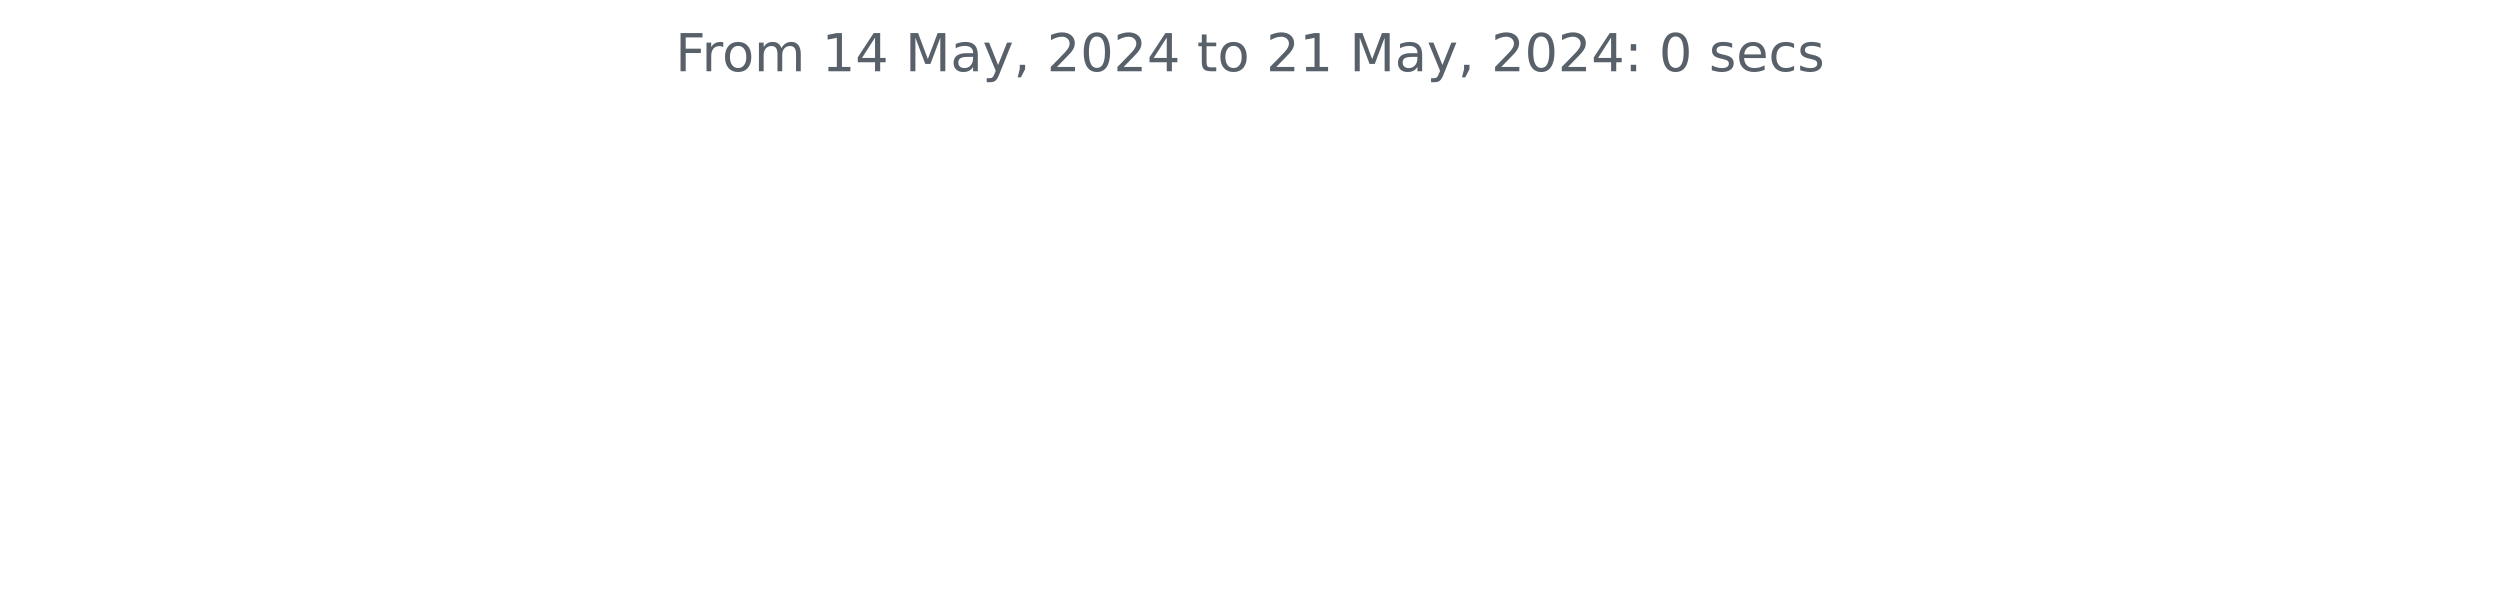
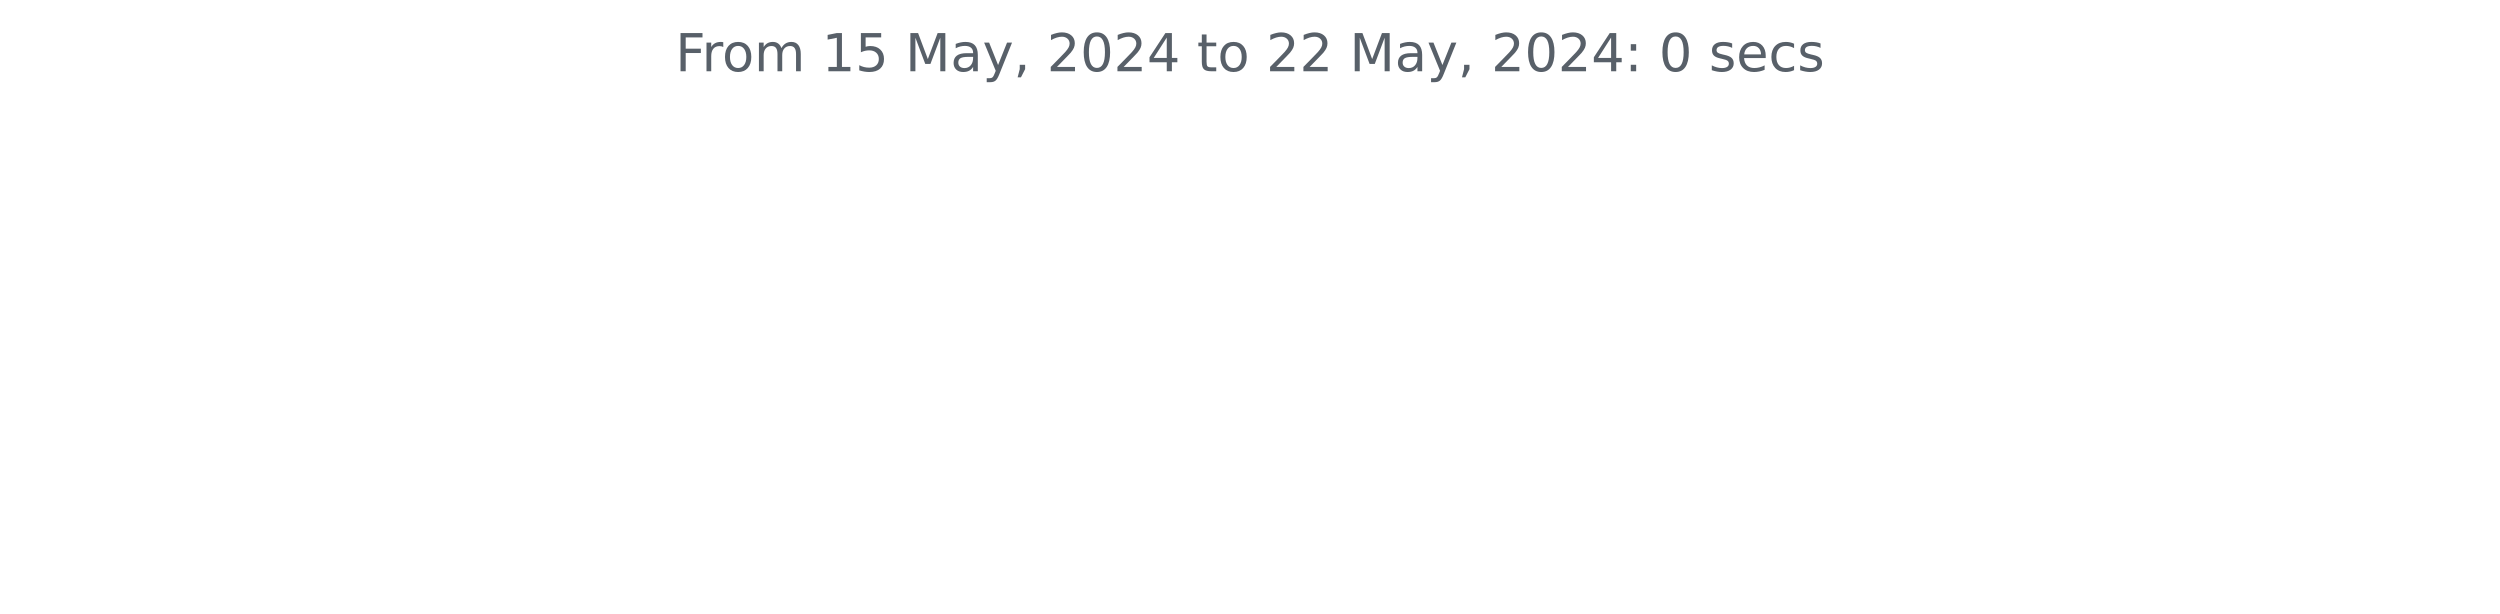
<svg xmlns="http://www.w3.org/2000/svg" xmlns:xlink="http://www.w3.org/1999/xlink" width="572.4pt" height="140.398pt" viewBox="0 0 572.4 140.398" version="1.1">
  <defs>
    <style type="text/css">*{stroke-linejoin: round; stroke-linecap: butt}</style>
  </defs>
  <g id="figure_1">
    <g id="patch_1">
      <path d="M 0 140.398  L 572.4 140.398  L 572.4 0  L 0 0  L 0 140.398  z " style="fill: none" />
    </g>
    <g id="axes_1">
      <g id="matplotlib.axis_1" />
      <g id="matplotlib.axis_2" />
      <g id="text_1">
        <g style="fill: #586069" transform="translate(154.6369 16.31812) scale(0.12 -0.12)">
          <defs>
            <path id="DejaVuSans-46" d="M 628 4666  L 3309 4666  L 3309 4134  L 1259 4134  L 1259 2759  L 3109 2759  L 3109 2228  L 1259 2228  L 1259 0  L 628 0  L 628 4666  z " transform="scale(0.015625)" />
            <path id="DejaVuSans-72" d="M 2631 2963  Q 2534 3019 2420 3045  Q 2306 3072 2169 3072  Q 1681 3072 1420 2755  Q 1159 2438 1159 1844  L 1159 0  L 581 0  L 581 3500  L 1159 3500  L 1159 2956  Q 1341 3275 1631 3429  Q 1922 3584 2338 3584  Q 2397 3584 2469 3576  Q 2541 3569 2628 3553  L 2631 2963  z " transform="scale(0.015625)" />
            <path id="DejaVuSans-6f" d="M 1959 3097  Q 1497 3097 1228 2736  Q 959 2375 959 1747  Q 959 1119 1226 758  Q 1494 397 1959 397  Q 2419 397 2687 759  Q 2956 1122 2956 1747  Q 2956 2369 2687 2733  Q 2419 3097 1959 3097  z M 1959 3584  Q 2709 3584 3137 3096  Q 3566 2609 3566 1747  Q 3566 888 3137 398  Q 2709 -91 1959 -91  Q 1206 -91 779 398  Q 353 888 353 1747  Q 353 2609 779 3096  Q 1206 3584 1959 3584  z " transform="scale(0.015625)" />
            <path id="DejaVuSans-6d" d="M 3328 2828  Q 3544 3216 3844 3400  Q 4144 3584 4550 3584  Q 5097 3584 5394 3201  Q 5691 2819 5691 2113  L 5691 0  L 5113 0  L 5113 2094  Q 5113 2597 4934 2840  Q 4756 3084 4391 3084  Q 3944 3084 3684 2787  Q 3425 2491 3425 1978  L 3425 0  L 2847 0  L 2847 2094  Q 2847 2600 2669 2842  Q 2491 3084 2119 3084  Q 1678 3084 1418 2786  Q 1159 2488 1159 1978  L 1159 0  L 581 0  L 581 3500  L 1159 3500  L 1159 2956  Q 1356 3278 1631 3431  Q 1906 3584 2284 3584  Q 2666 3584 2933 3390  Q 3200 3197 3328 2828  z " transform="scale(0.015625)" />
            <path id="DejaVuSans-20" transform="scale(0.015625)" />
            <path id="DejaVuSans-31" d="M 794 531  L 1825 531  L 1825 4091  L 703 3866  L 703 4441  L 1819 4666  L 2450 4666  L 2450 531  L 3481 531  L 3481 0  L 794 0  L 794 531  z " transform="scale(0.015625)" />
-             <path id="DejaVuSans-34" d="M 2419 4116  L 825 1625  L 2419 1625  L 2419 4116  z M 2253 4666  L 3047 4666  L 3047 1625  L 3713 1625  L 3713 1100  L 3047 1100  L 3047 0  L 2419 0  L 2419 1100  L 313 1100  L 313 1709  L 2253 4666  z " transform="scale(0.015625)" />
+             <path id="DejaVuSans-35" d="M 691 4666  L 3169 4666  L 3169 4134  L 1269 4134  L 1269 2991  Q 1406 3038 1543 3061  Q 1681 3084 1819 3084  Q 2600 3084 3056 2656  Q 3513 2228 3513 1497  Q 3513 744 3044 326  Q 2575 -91 1722 -91  Q 1428 -91 1123 -41  Q 819 9 494 109  L 494 744  Q 775 591 1075 516  Q 1375 441 1709 441  Q 2250 441 2565 725  Q 2881 1009 2881 1497  Q 2881 1984 2565 2268  Q 2250 2553 1709 2553  Q 1456 2553 1204 2497  Q 953 2441 691 2322  L 691 4666  z " transform="scale(0.015625)" />
            <path id="DejaVuSans-4d" d="M 628 4666  L 1569 4666  L 2759 1491  L 3956 4666  L 4897 4666  L 4897 0  L 4281 0  L 4281 4097  L 3078 897  L 2444 897  L 1241 4097  L 1241 0  L 628 0  L 628 4666  z " transform="scale(0.015625)" />
            <path id="DejaVuSans-61" d="M 2194 1759  Q 1497 1759 1228 1600  Q 959 1441 959 1056  Q 959 750 1161 570  Q 1363 391 1709 391  Q 2188 391 2477 730  Q 2766 1069 2766 1631  L 2766 1759  L 2194 1759  z M 3341 1997  L 3341 0  L 2766 0  L 2766 531  Q 2569 213 2275 61  Q 1981 -91 1556 -91  Q 1019 -91 701 211  Q 384 513 384 1019  Q 384 1609 779 1909  Q 1175 2209 1959 2209  L 2766 2209  L 2766 2266  Q 2766 2663 2505 2880  Q 2244 3097 1772 3097  Q 1472 3097 1187 3025  Q 903 2953 641 2809  L 641 3341  Q 956 3463 1253 3523  Q 1550 3584 1831 3584  Q 2591 3584 2966 3190  Q 3341 2797 3341 1997  z " transform="scale(0.015625)" />
            <path id="DejaVuSans-79" d="M 2059 -325  Q 1816 -950 1584 -1140  Q 1353 -1331 966 -1331  L 506 -1331  L 506 -850  L 844 -850  Q 1081 -850 1212 -737  Q 1344 -625 1503 -206  L 1606 56  L 191 3500  L 800 3500  L 1894 763  L 2988 3500  L 3597 3500  L 2059 -325  z " transform="scale(0.015625)" />
            <path id="DejaVuSans-2c" d="M 750 794  L 1409 794  L 1409 256  L 897 -744  L 494 -744  L 750 256  L 750 794  z " transform="scale(0.015625)" />
            <path id="DejaVuSans-32" d="M 1228 531  L 3431 531  L 3431 0  L 469 0  L 469 531  Q 828 903 1448 1529  Q 2069 2156 2228 2338  Q 2531 2678 2651 2914  Q 2772 3150 2772 3378  Q 2772 3750 2511 3984  Q 2250 4219 1831 4219  Q 1534 4219 1204 4116  Q 875 4013 500 3803  L 500 4441  Q 881 4594 1212 4672  Q 1544 4750 1819 4750  Q 2544 4750 2975 4387  Q 3406 4025 3406 3419  Q 3406 3131 3298 2873  Q 3191 2616 2906 2266  Q 2828 2175 2409 1742  Q 1991 1309 1228 531  z " transform="scale(0.015625)" />
            <path id="DejaVuSans-30" d="M 2034 4250  Q 1547 4250 1301 3770  Q 1056 3291 1056 2328  Q 1056 1369 1301 889  Q 1547 409 2034 409  Q 2525 409 2770 889  Q 3016 1369 3016 2328  Q 3016 3291 2770 3770  Q 2525 4250 2034 4250  z M 2034 4750  Q 2819 4750 3233 4129  Q 3647 3509 3647 2328  Q 3647 1150 3233 529  Q 2819 -91 2034 -91  Q 1250 -91 836 529  Q 422 1150 422 2328  Q 422 3509 836 4129  Q 1250 4750 2034 4750  z " transform="scale(0.015625)" />
+             <path id="DejaVuSans-34" d="M 2419 4116  L 825 1625  L 2419 1625  L 2419 4116  z M 2253 4666  L 3047 4666  L 3047 1625  L 3713 1625  L 3713 1100  L 3047 1100  L 3047 0  L 2419 0  L 2419 1100  L 313 1100  L 313 1709  L 2253 4666  z " transform="scale(0.015625)" />
            <path id="DejaVuSans-74" d="M 1172 4494  L 1172 3500  L 2356 3500  L 2356 3053  L 1172 3053  L 1172 1153  Q 1172 725 1289 603  Q 1406 481 1766 481  L 2356 481  L 2356 0  L 1766 0  Q 1100 0 847 248  Q 594 497 594 1153  L 594 3053  L 172 3053  L 172 3500  L 594 3500  L 594 4494  L 1172 4494  z " transform="scale(0.015625)" />
            <path id="DejaVuSans-3a" d="M 750 794  L 1409 794  L 1409 0  L 750 0  L 750 794  z M 750 3309  L 1409 3309  L 1409 2516  L 750 2516  L 750 3309  z " transform="scale(0.015625)" />
            <path id="DejaVuSans-73" d="M 2834 3397  L 2834 2853  Q 2591 2978 2328 3040  Q 2066 3103 1784 3103  Q 1356 3103 1142 2972  Q 928 2841 928 2578  Q 928 2378 1081 2264  Q 1234 2150 1697 2047  L 1894 2003  Q 2506 1872 2764 1633  Q 3022 1394 3022 966  Q 3022 478 2636 193  Q 2250 -91 1575 -91  Q 1294 -91 989 -36  Q 684 19 347 128  L 347 722  Q 666 556 975 473  Q 1284 391 1588 391  Q 1994 391 2212 530  Q 2431 669 2431 922  Q 2431 1156 2273 1281  Q 2116 1406 1581 1522  L 1381 1569  Q 847 1681 609 1914  Q 372 2147 372 2553  Q 372 3047 722 3315  Q 1072 3584 1716 3584  Q 2034 3584 2315 3537  Q 2597 3491 2834 3397  z " transform="scale(0.015625)" />
            <path id="DejaVuSans-65" d="M 3597 1894  L 3597 1613  L 953 1613  Q 991 1019 1311 708  Q 1631 397 2203 397  Q 2534 397 2845 478  Q 3156 559 3463 722  L 3463 178  Q 3153 47 2828 -22  Q 2503 -91 2169 -91  Q 1331 -91 842 396  Q 353 884 353 1716  Q 353 2575 817 3079  Q 1281 3584 2069 3584  Q 2775 3584 3186 3129  Q 3597 2675 3597 1894  z M 3022 2063  Q 3016 2534 2758 2815  Q 2500 3097 2075 3097  Q 1594 3097 1305 2825  Q 1016 2553 972 2059  L 3022 2063  z " transform="scale(0.015625)" />
            <path id="DejaVuSans-63" d="M 3122 3366  L 3122 2828  Q 2878 2963 2633 3030  Q 2388 3097 2138 3097  Q 1578 3097 1268 2742  Q 959 2388 959 1747  Q 959 1106 1268 751  Q 1578 397 2138 397  Q 2388 397 2633 464  Q 2878 531 3122 666  L 3122 134  Q 2881 22 2623 -34  Q 2366 -91 2075 -91  Q 1284 -91 818 406  Q 353 903 353 1747  Q 353 2603 823 3093  Q 1294 3584 2113 3584  Q 2378 3584 2631 3529  Q 2884 3475 3122 3366  z " transform="scale(0.015625)" />
          </defs>
          <use xlink:href="#DejaVuSans-46" />
          <use xlink:href="#DejaVuSans-72" x="50.27" />
          <use xlink:href="#DejaVuSans-6f" x="89.133" />
          <use xlink:href="#DejaVuSans-6d" x="150.314" />
          <use xlink:href="#DejaVuSans-20" x="247.727" />
          <use xlink:href="#DejaVuSans-31" x="279.514" />
-           <use xlink:href="#DejaVuSans-34" x="343.137" />
+           <use xlink:href="#DejaVuSans-35" x="343.137" />
          <use xlink:href="#DejaVuSans-20" x="406.76" />
          <use xlink:href="#DejaVuSans-4d" x="438.547" />
          <use xlink:href="#DejaVuSans-61" x="524.826" />
          <use xlink:href="#DejaVuSans-79" x="586.105" />
          <use xlink:href="#DejaVuSans-2c" x="645.285" />
          <use xlink:href="#DejaVuSans-20" x="677.072" />
          <use xlink:href="#DejaVuSans-32" x="708.859" />
          <use xlink:href="#DejaVuSans-30" x="772.482" />
          <use xlink:href="#DejaVuSans-32" x="836.105" />
          <use xlink:href="#DejaVuSans-34" x="899.729" />
          <use xlink:href="#DejaVuSans-20" x="963.352" />
          <use xlink:href="#DejaVuSans-74" x="995.139" />
          <use xlink:href="#DejaVuSans-6f" x="1034.348" />
          <use xlink:href="#DejaVuSans-20" x="1095.529" />
          <use xlink:href="#DejaVuSans-32" x="1127.316" />
-           <use xlink:href="#DejaVuSans-31" x="1190.939" />
+           <use xlink:href="#DejaVuSans-32" x="1190.939" />
          <use xlink:href="#DejaVuSans-20" x="1254.562" />
          <use xlink:href="#DejaVuSans-4d" x="1286.35" />
          <use xlink:href="#DejaVuSans-61" x="1372.629" />
          <use xlink:href="#DejaVuSans-79" x="1433.908" />
          <use xlink:href="#DejaVuSans-2c" x="1493.088" />
          <use xlink:href="#DejaVuSans-20" x="1524.875" />
          <use xlink:href="#DejaVuSans-32" x="1556.662" />
          <use xlink:href="#DejaVuSans-30" x="1620.285" />
          <use xlink:href="#DejaVuSans-32" x="1683.908" />
          <use xlink:href="#DejaVuSans-34" x="1747.531" />
          <use xlink:href="#DejaVuSans-3a" x="1811.154" />
          <use xlink:href="#DejaVuSans-20" x="1844.846" />
          <use xlink:href="#DejaVuSans-30" x="1876.633" />
          <use xlink:href="#DejaVuSans-20" x="1940.256" />
          <use xlink:href="#DejaVuSans-73" x="1972.043" />
          <use xlink:href="#DejaVuSans-65" x="2024.143" />
          <use xlink:href="#DejaVuSans-63" x="2085.666" />
          <use xlink:href="#DejaVuSans-73" x="2140.646" />
        </g>
      </g>
    </g>
  </g>
</svg>
